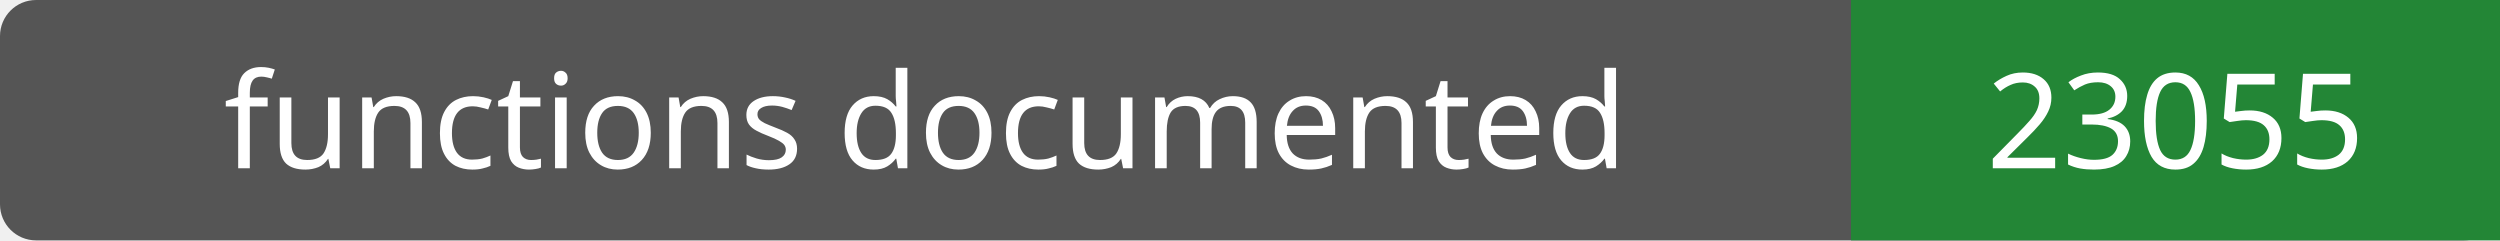
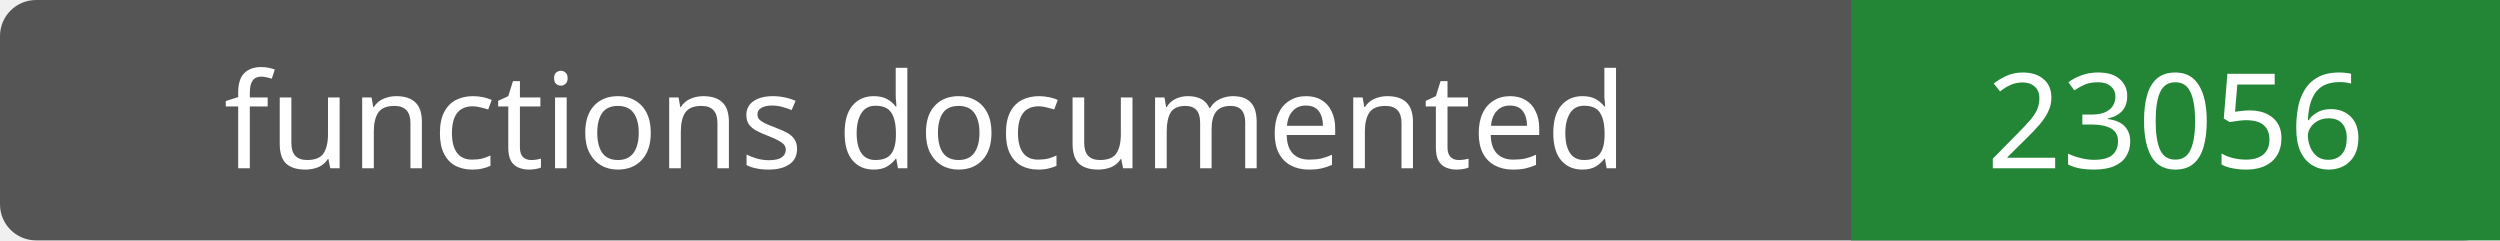
- <svg xmlns="http://www.w3.org/2000/svg" width="208" height="20" role="img" aria-label="functions documented: 23055">
+ <svg xmlns="http://www.w3.org/2000/svg" width="208" height="20" role="img" aria-label="functions documented: 23056">
  <rect width="208" height="20" rx="3" fill="#555" />
  <path fill="#238636" d="M154 0h54v20H154z" />
  <g fill="#fff" text-anchor="middle" font-family="Verdana,sans-serif" font-size="11">
    <text x="77.0" y="14">functions documented</text>
-     <text x="181.0" y="14">23055</text>
+     <text x="181.0" y="14">23056</text>
  </g>
</svg>
